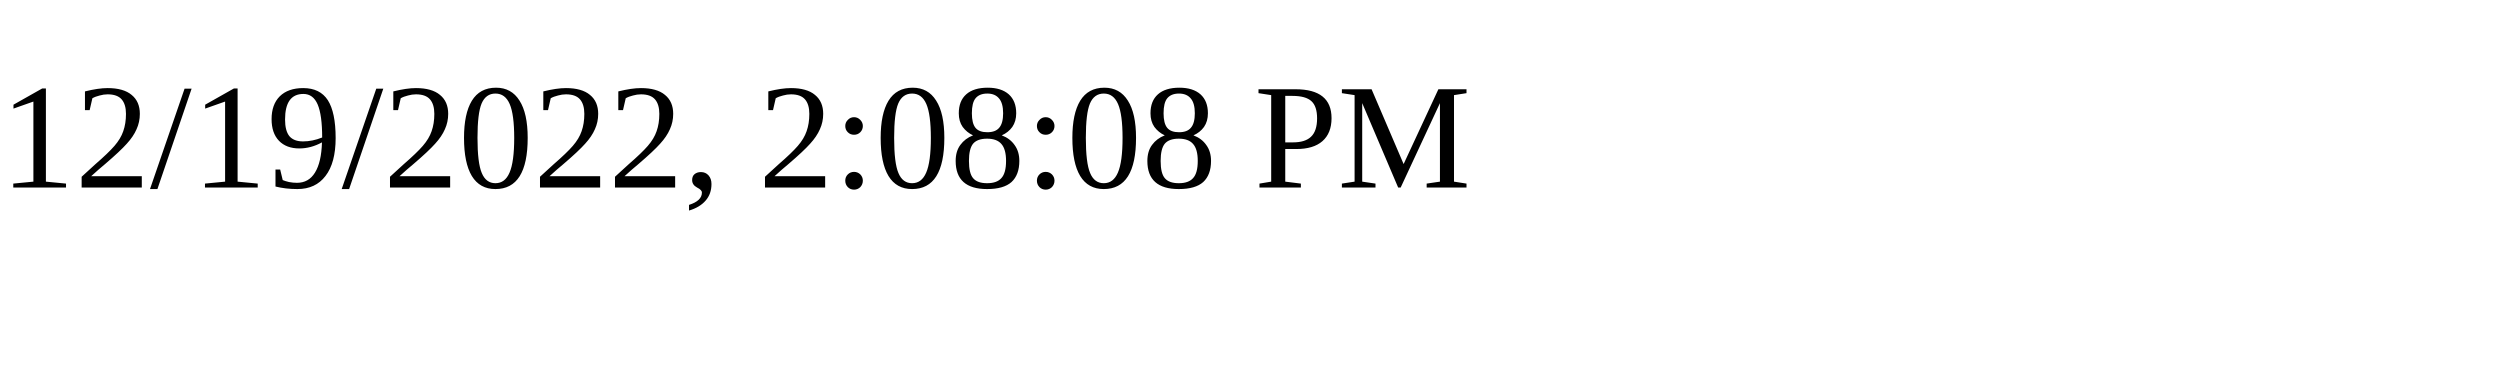
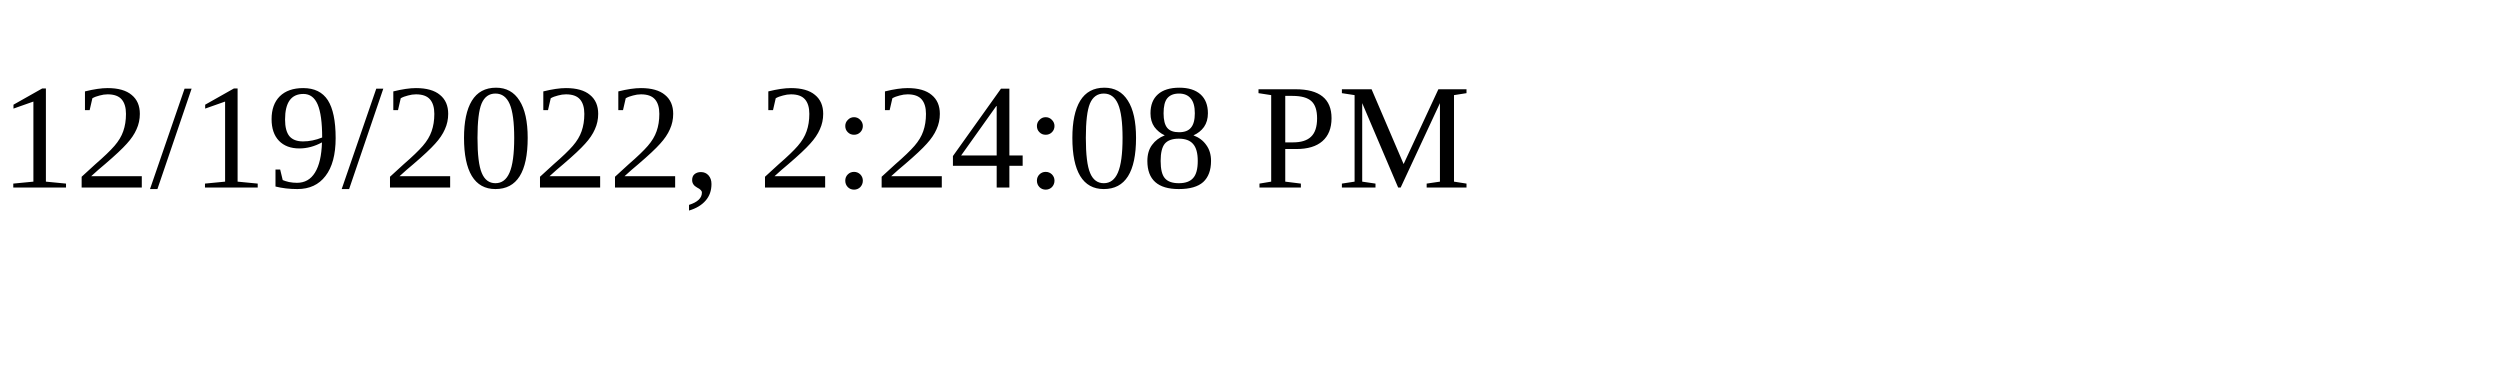
<svg xmlns="http://www.w3.org/2000/svg" height="30" width="200">
-   <text x="0" y="15">12/19/2022, 2:08:08 PM</text>
+   <text x="0" y="15">12/19/2022, 2:24:08 PM</text>
</svg>
